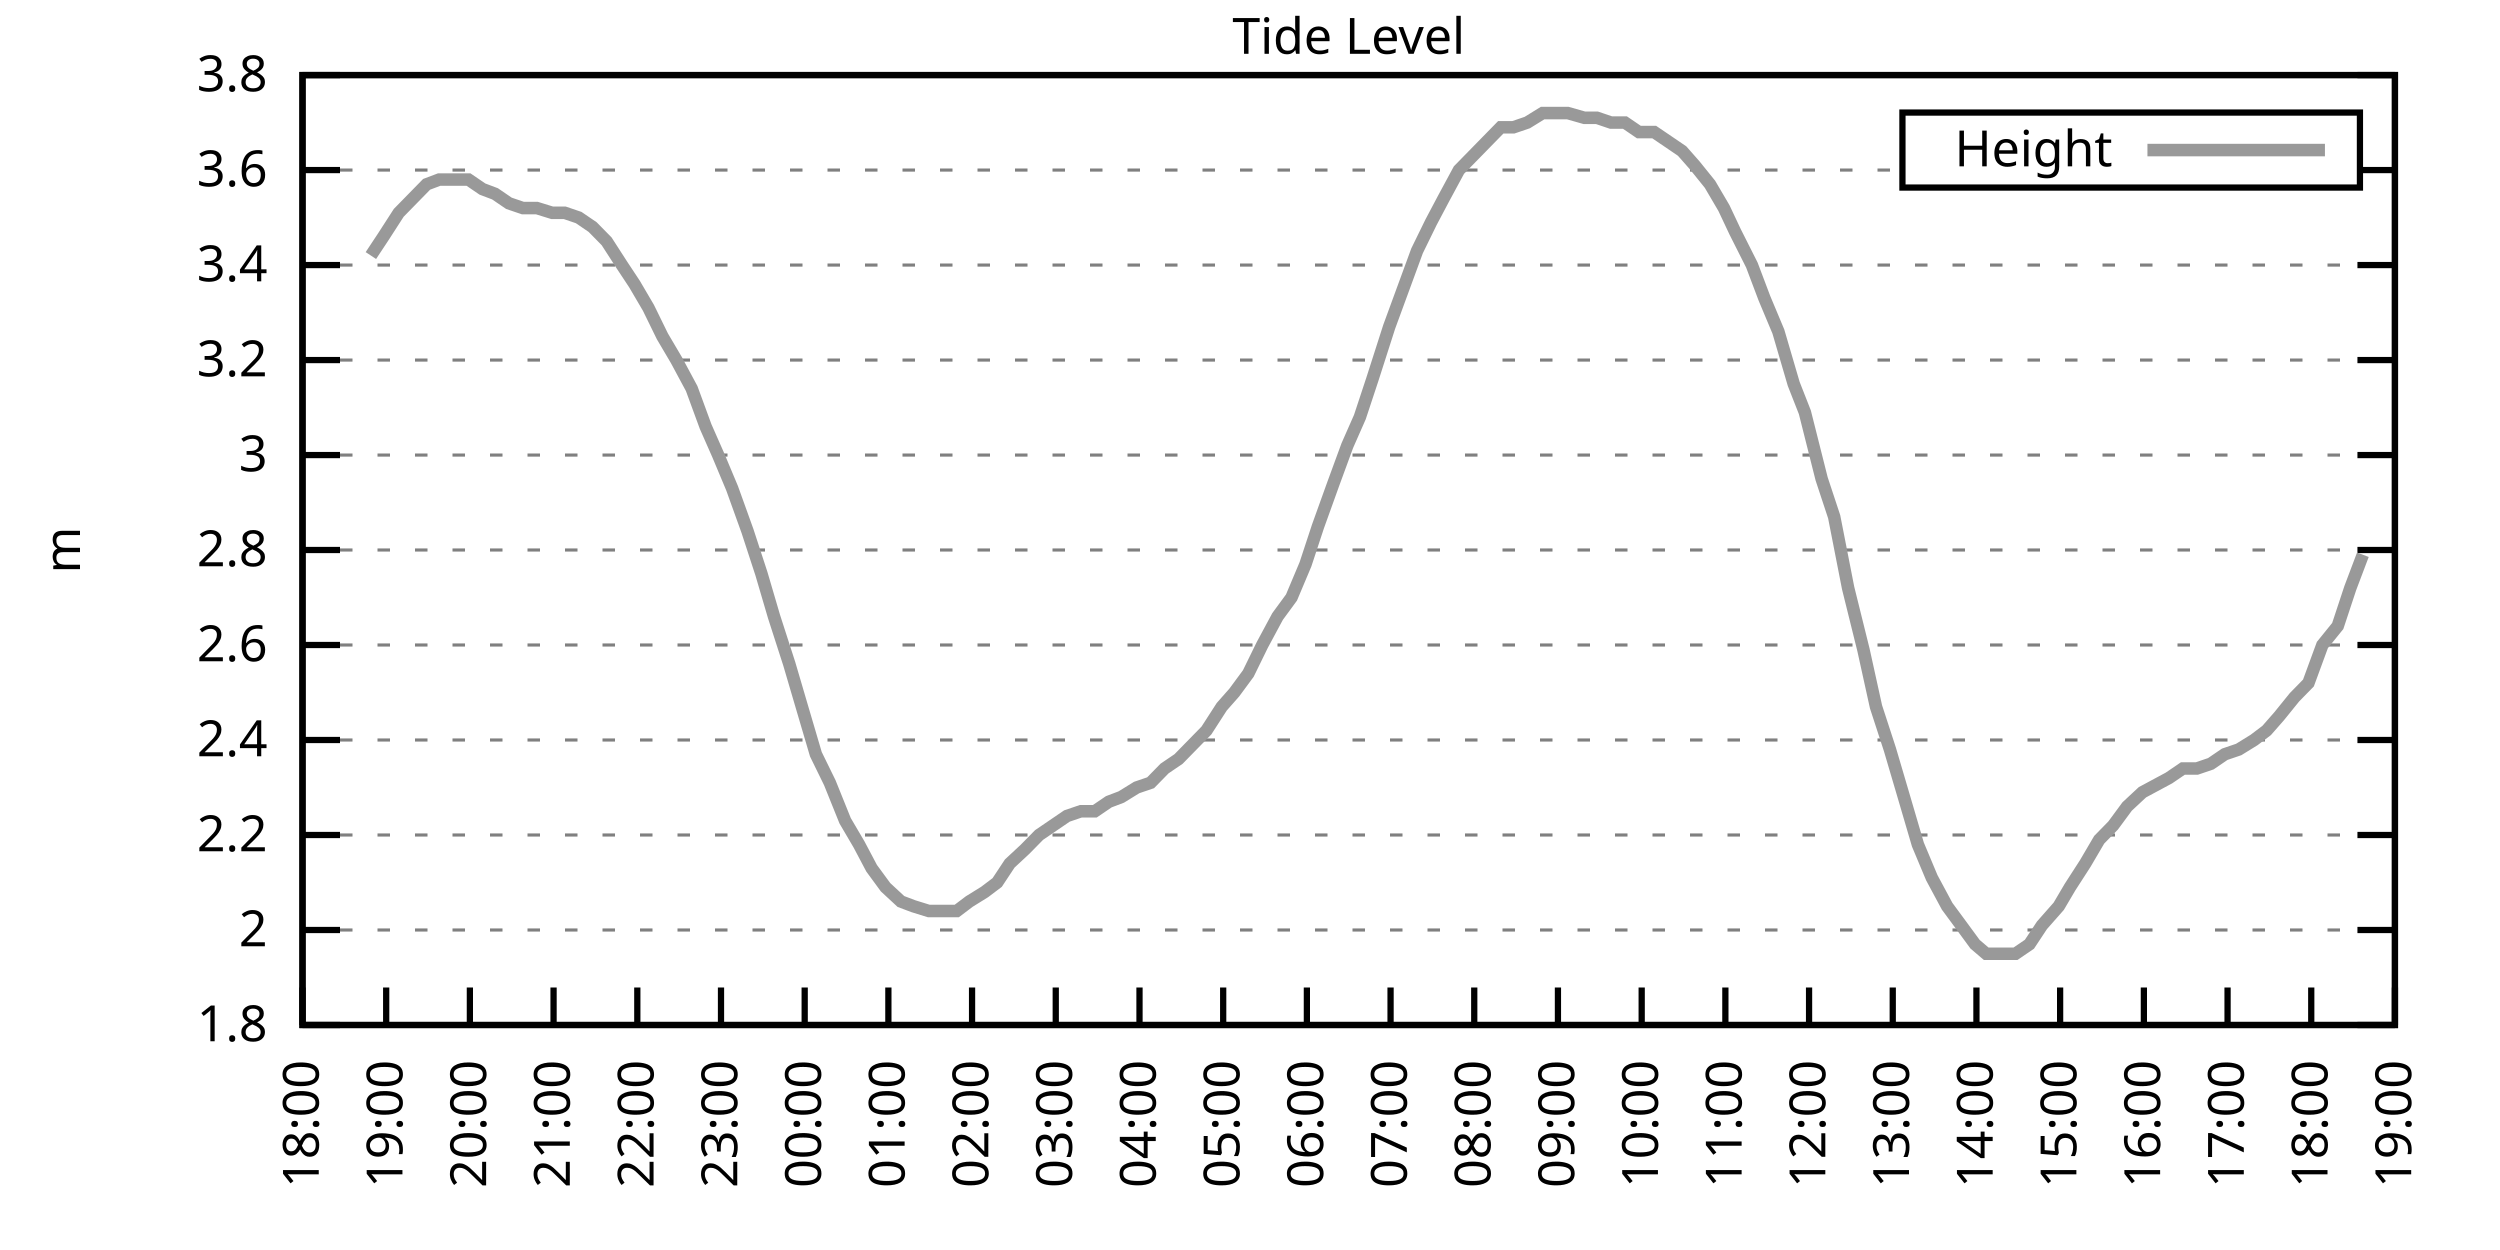
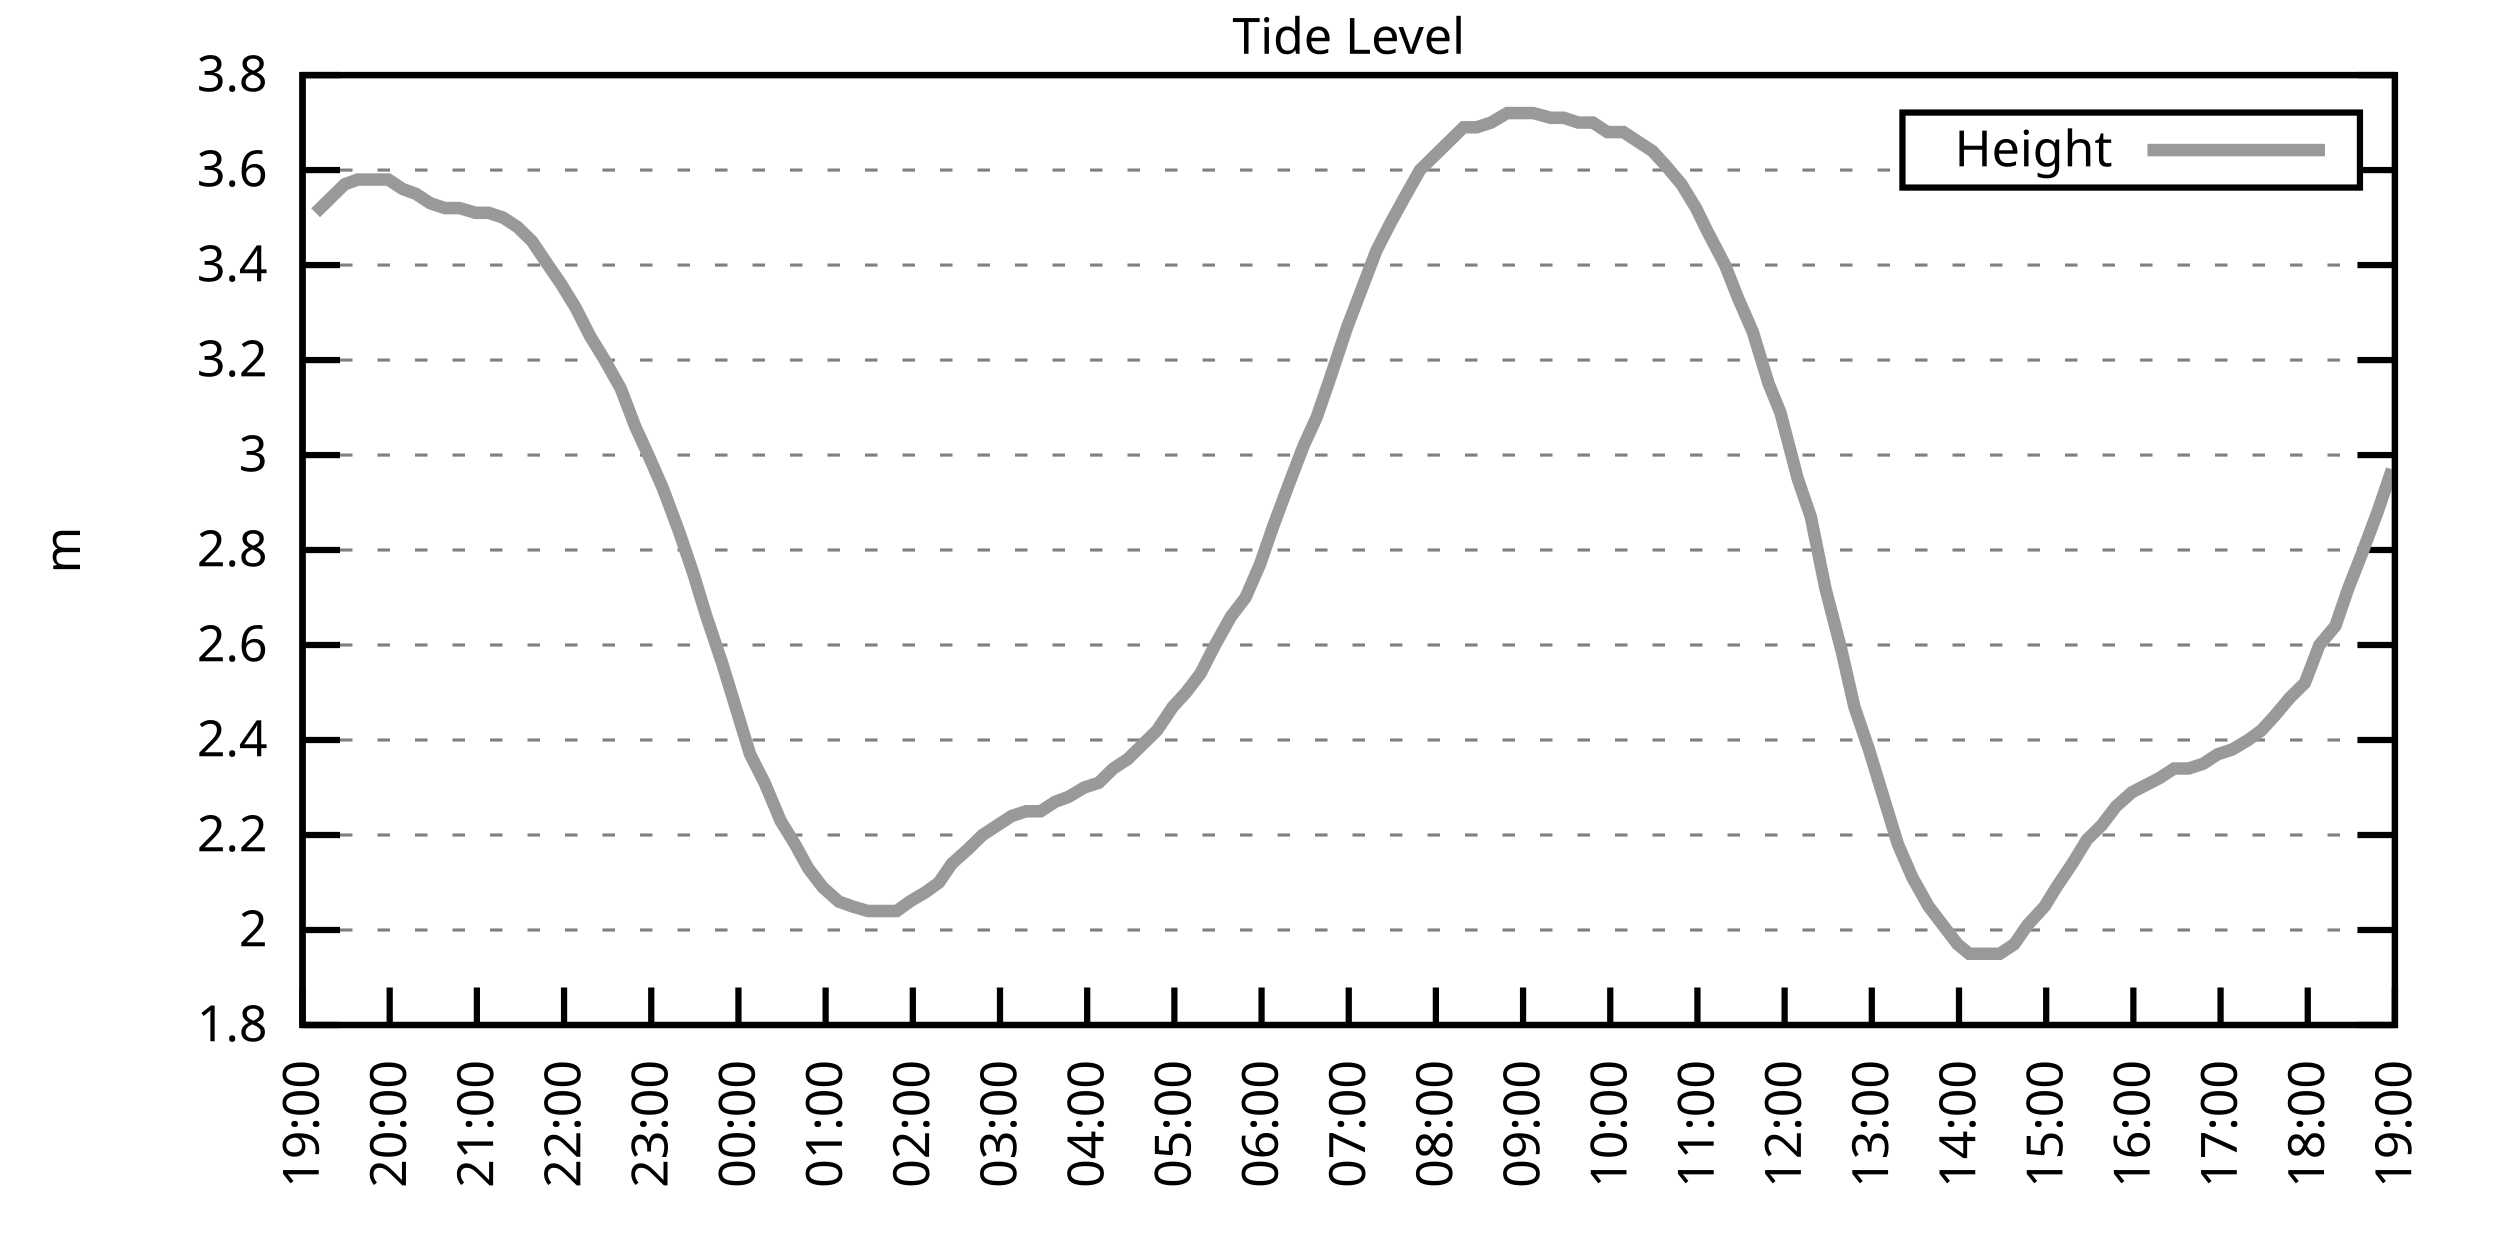
<svg xmlns="http://www.w3.org/2000/svg" xmlns:xlink="http://www.w3.org/1999/xlink" width="400" height="200" viewBox="0 0 400 200">
  <g id="gnuplot_canvas">
    <rect x="0" y="0" width="400" height="200" fill="none" />
    <defs>
      <circle id="gpDot" r="0.5" stroke-width="0.5" stroke="currentColor" />
      <path id="gpPt0" stroke-width="0.333" stroke="currentColor" d="M-1,0 h2 M0,-1 v2" />
      <path id="gpPt1" stroke-width="0.333" stroke="currentColor" d="M-1,-1 L1,1 M1,-1 L-1,1" />
      <path id="gpPt2" stroke-width="0.333" stroke="currentColor" d="M-1,0 L1,0 M0,-1 L0,1 M-1,-1 L1,1 M-1,1 L1,-1" />
      <rect id="gpPt3" stroke-width="0.333" stroke="currentColor" x="-1" y="-1" width="2" height="2" />
      <rect id="gpPt4" stroke-width="0.333" stroke="currentColor" fill="currentColor" x="-1" y="-1" width="2" height="2" />
      <circle id="gpPt5" stroke-width="0.333" stroke="currentColor" cx="0" cy="0" r="1" />
      <use xlink:href="#gpPt5" id="gpPt6" fill="currentColor" stroke="none" />
      <path id="gpPt7" stroke-width="0.333" stroke="currentColor" d="M0,-1.33 L-1.33,0.67 L1.33,0.67 z" />
      <use xlink:href="#gpPt7" id="gpPt8" fill="currentColor" stroke="none" />
      <use xlink:href="#gpPt7" id="gpPt9" stroke="currentColor" transform="rotate(180)" />
      <use xlink:href="#gpPt9" id="gpPt10" fill="currentColor" stroke="none" />
      <use xlink:href="#gpPt3" id="gpPt11" stroke="currentColor" transform="rotate(45)" />
      <use xlink:href="#gpPt11" id="gpPt12" fill="currentColor" stroke="none" />
      <path id="gpPt13" stroke-width="0.333" stroke="currentColor" d="M0,1.330 L1.265,0.411 L0.782,-1.067 L-0.782,-1.076 L-1.265,0.411 z" />
      <use xlink:href="#gpPt13" id="gpPt14" fill="currentColor" stroke="none" />
      <filter id="textbox" filterUnits="objectBoundingBox" x="0" y="0" height="1" width="1">
        <feFlood flood-color="white" flood-opacity="1" result="bgnd" />
        <feComposite in="SourceGraphic" in2="bgnd" operator="atop" />
      </filter>
      <filter id="greybox" filterUnits="objectBoundingBox" x="0" y="0" height="1" width="1">
        <feFlood flood-color="lightgrey" flood-opacity="1" result="grey" />
        <feComposite in="SourceGraphic" in2="grey" operator="atop" />
      </filter>
    </defs>
    <g fill="none" color="white" stroke="currentColor" stroke-width="1.00" stroke-linecap="butt" stroke-linejoin="miter">
</g>
    <g fill="none" color="black" stroke="currentColor" stroke-width="1.00" stroke-linecap="butt" stroke-linejoin="miter">
      <g stroke="none" shape-rendering="crispEdges">
        <polygon fill="rgb(255, 255, 255)" points="48.40,164.00 383.18,164.00 383.18,12.02 48.40,12.02 " />
      </g>
    </g>
    <g fill="none" color="black" stroke="currentColor" stroke-width="1.00" stroke-linecap="butt" stroke-linejoin="miter">
</g>
    <g fill="none" color="black" stroke="black" stroke-width="0.50" stroke-linecap="butt" stroke-linejoin="miter">
</g>
    <g fill="none" color="gray" stroke="currentColor" stroke-width="0.50" stroke-linecap="butt" stroke-linejoin="miter">
      <path stroke="gray" stroke-dasharray="2,4" class="gridline" d="M48.40,164.00 L383.19,164.00  " />
    </g>
    <g fill="none" color="gray" stroke="gray" stroke-width="1.00" stroke-linecap="butt" stroke-linejoin="miter">
</g>
    <g fill="none" color="black" stroke="currentColor" stroke-width="1.00" stroke-linecap="butt" stroke-linejoin="miter">
      <path stroke="black" d="M48.40,164.00 L54.40,164.00 M383.19,164.00 L377.19,164.00  " />
      <g transform="translate(42.80,166.60)" stroke="none" fill="black" font-family="Sans" font-size="8.00" text-anchor="end">
        <text>
          <tspan font-family="Sans"> 1.8</tspan>
        </text>
      </g>
    </g>
    <g fill="none" color="black" stroke="currentColor" stroke-width="1.00" stroke-linecap="butt" stroke-linejoin="miter">
</g>
    <g fill="none" color="black" stroke="black" stroke-width="0.50" stroke-linecap="butt" stroke-linejoin="miter">
</g>
    <g fill="none" color="gray" stroke="currentColor" stroke-width="0.50" stroke-linecap="butt" stroke-linejoin="miter">
      <path stroke="gray" stroke-dasharray="2,4" class="gridline" d="M48.40,148.80 L383.19,148.80  " />
    </g>
    <g fill="none" color="gray" stroke="gray" stroke-width="1.00" stroke-linecap="butt" stroke-linejoin="miter">
</g>
    <g fill="none" color="black" stroke="currentColor" stroke-width="1.00" stroke-linecap="butt" stroke-linejoin="miter">
      <path stroke="black" d="M48.40,148.80 L54.40,148.80 M383.19,148.80 L377.19,148.80  " />
      <g transform="translate(42.80,151.40)" stroke="none" fill="black" font-family="Sans" font-size="8.00" text-anchor="end">
        <text>
          <tspan font-family="Sans"> 2</tspan>
        </text>
      </g>
    </g>
    <g fill="none" color="black" stroke="currentColor" stroke-width="1.00" stroke-linecap="butt" stroke-linejoin="miter">
</g>
    <g fill="none" color="black" stroke="black" stroke-width="0.50" stroke-linecap="butt" stroke-linejoin="miter">
</g>
    <g fill="none" color="gray" stroke="currentColor" stroke-width="0.50" stroke-linecap="butt" stroke-linejoin="miter">
      <path stroke="gray" stroke-dasharray="2,4" class="gridline" d="M48.40,133.60 L383.19,133.60  " />
    </g>
    <g fill="none" color="gray" stroke="gray" stroke-width="1.00" stroke-linecap="butt" stroke-linejoin="miter">
</g>
    <g fill="none" color="black" stroke="currentColor" stroke-width="1.00" stroke-linecap="butt" stroke-linejoin="miter">
      <path stroke="black" d="M48.40,133.60 L54.40,133.60 M383.19,133.60 L377.19,133.60  " />
      <g transform="translate(42.80,136.20)" stroke="none" fill="black" font-family="Sans" font-size="8.00" text-anchor="end">
        <text>
          <tspan font-family="Sans"> 2.2</tspan>
        </text>
      </g>
    </g>
    <g fill="none" color="black" stroke="currentColor" stroke-width="1.00" stroke-linecap="butt" stroke-linejoin="miter">
</g>
    <g fill="none" color="black" stroke="black" stroke-width="0.50" stroke-linecap="butt" stroke-linejoin="miter">
</g>
    <g fill="none" color="gray" stroke="currentColor" stroke-width="0.50" stroke-linecap="butt" stroke-linejoin="miter">
      <path stroke="gray" stroke-dasharray="2,4" class="gridline" d="M48.40,118.40 L383.19,118.40  " />
    </g>
    <g fill="none" color="gray" stroke="gray" stroke-width="1.00" stroke-linecap="butt" stroke-linejoin="miter">
</g>
    <g fill="none" color="black" stroke="currentColor" stroke-width="1.00" stroke-linecap="butt" stroke-linejoin="miter">
      <path stroke="black" d="M48.40,118.40 L54.40,118.40 M383.19,118.40 L377.19,118.40  " />
      <g transform="translate(42.80,121.00)" stroke="none" fill="black" font-family="Sans" font-size="8.00" text-anchor="end">
        <text>
          <tspan font-family="Sans"> 2.4</tspan>
        </text>
      </g>
    </g>
    <g fill="none" color="black" stroke="currentColor" stroke-width="1.00" stroke-linecap="butt" stroke-linejoin="miter">
</g>
    <g fill="none" color="black" stroke="black" stroke-width="0.50" stroke-linecap="butt" stroke-linejoin="miter">
</g>
    <g fill="none" color="gray" stroke="currentColor" stroke-width="0.50" stroke-linecap="butt" stroke-linejoin="miter">
      <path stroke="gray" stroke-dasharray="2,4" class="gridline" d="M48.40,103.20 L383.19,103.20  " />
    </g>
    <g fill="none" color="gray" stroke="gray" stroke-width="1.00" stroke-linecap="butt" stroke-linejoin="miter">
</g>
    <g fill="none" color="black" stroke="currentColor" stroke-width="1.00" stroke-linecap="butt" stroke-linejoin="miter">
      <path stroke="black" d="M48.40,103.20 L54.40,103.20 M383.19,103.20 L377.19,103.20  " />
      <g transform="translate(42.80,105.80)" stroke="none" fill="black" font-family="Sans" font-size="8.00" text-anchor="end">
        <text>
          <tspan font-family="Sans"> 2.6</tspan>
        </text>
      </g>
    </g>
    <g fill="none" color="black" stroke="currentColor" stroke-width="1.00" stroke-linecap="butt" stroke-linejoin="miter">
</g>
    <g fill="none" color="black" stroke="black" stroke-width="0.50" stroke-linecap="butt" stroke-linejoin="miter">
</g>
    <g fill="none" color="gray" stroke="currentColor" stroke-width="0.50" stroke-linecap="butt" stroke-linejoin="miter">
      <path stroke="gray" stroke-dasharray="2,4" class="gridline" d="M48.40,88.00 L383.19,88.00  " />
    </g>
    <g fill="none" color="gray" stroke="gray" stroke-width="1.00" stroke-linecap="butt" stroke-linejoin="miter">
</g>
    <g fill="none" color="black" stroke="currentColor" stroke-width="1.00" stroke-linecap="butt" stroke-linejoin="miter">
      <path stroke="black" d="M48.40,88.00 L54.40,88.00 M383.19,88.00 L377.19,88.00  " />
      <g transform="translate(42.80,90.60)" stroke="none" fill="black" font-family="Sans" font-size="8.00" text-anchor="end">
        <text>
          <tspan font-family="Sans"> 2.8</tspan>
        </text>
      </g>
    </g>
    <g fill="none" color="black" stroke="currentColor" stroke-width="1.00" stroke-linecap="butt" stroke-linejoin="miter">
</g>
    <g fill="none" color="black" stroke="black" stroke-width="0.50" stroke-linecap="butt" stroke-linejoin="miter">
</g>
    <g fill="none" color="gray" stroke="currentColor" stroke-width="0.50" stroke-linecap="butt" stroke-linejoin="miter">
      <path stroke="gray" stroke-dasharray="2,4" class="gridline" d="M48.40,72.81 L383.19,72.81  " />
    </g>
    <g fill="none" color="gray" stroke="gray" stroke-width="1.00" stroke-linecap="butt" stroke-linejoin="miter">
</g>
    <g fill="none" color="black" stroke="currentColor" stroke-width="1.00" stroke-linecap="butt" stroke-linejoin="miter">
      <path stroke="black" d="M48.40,72.81 L54.40,72.81 M383.19,72.81 L377.19,72.81  " />
      <g transform="translate(42.80,75.41)" stroke="none" fill="black" font-family="Sans" font-size="8.00" text-anchor="end">
        <text>
          <tspan font-family="Sans"> 3</tspan>
        </text>
      </g>
    </g>
    <g fill="none" color="black" stroke="currentColor" stroke-width="1.00" stroke-linecap="butt" stroke-linejoin="miter">
</g>
    <g fill="none" color="black" stroke="black" stroke-width="0.50" stroke-linecap="butt" stroke-linejoin="miter">
</g>
    <g fill="none" color="gray" stroke="currentColor" stroke-width="0.50" stroke-linecap="butt" stroke-linejoin="miter">
      <path stroke="gray" stroke-dasharray="2,4" class="gridline" d="M48.40,57.61 L383.19,57.61  " />
    </g>
    <g fill="none" color="gray" stroke="gray" stroke-width="1.00" stroke-linecap="butt" stroke-linejoin="miter">
</g>
    <g fill="none" color="black" stroke="currentColor" stroke-width="1.00" stroke-linecap="butt" stroke-linejoin="miter">
      <path stroke="black" d="M48.40,57.61 L54.40,57.61 M383.19,57.61 L377.19,57.61  " />
      <g transform="translate(42.80,60.21)" stroke="none" fill="black" font-family="Sans" font-size="8.00" text-anchor="end">
        <text>
          <tspan font-family="Sans"> 3.2</tspan>
        </text>
      </g>
    </g>
    <g fill="none" color="black" stroke="currentColor" stroke-width="1.00" stroke-linecap="butt" stroke-linejoin="miter">
</g>
    <g fill="none" color="black" stroke="black" stroke-width="0.50" stroke-linecap="butt" stroke-linejoin="miter">
</g>
    <g fill="none" color="gray" stroke="currentColor" stroke-width="0.50" stroke-linecap="butt" stroke-linejoin="miter">
      <path stroke="gray" stroke-dasharray="2,4" class="gridline" d="M48.40,42.41 L383.19,42.41  " />
    </g>
    <g fill="none" color="gray" stroke="gray" stroke-width="1.00" stroke-linecap="butt" stroke-linejoin="miter">
</g>
    <g fill="none" color="black" stroke="currentColor" stroke-width="1.00" stroke-linecap="butt" stroke-linejoin="miter">
      <path stroke="black" d="M48.40,42.41 L54.40,42.41 M383.19,42.41 L377.19,42.41  " />
      <g transform="translate(42.80,45.01)" stroke="none" fill="black" font-family="Sans" font-size="8.00" text-anchor="end">
        <text>
          <tspan font-family="Sans"> 3.4</tspan>
        </text>
      </g>
    </g>
    <g fill="none" color="black" stroke="currentColor" stroke-width="1.00" stroke-linecap="butt" stroke-linejoin="miter">
</g>
    <g fill="none" color="black" stroke="black" stroke-width="0.50" stroke-linecap="butt" stroke-linejoin="miter">
</g>
    <g fill="none" color="gray" stroke="currentColor" stroke-width="0.50" stroke-linecap="butt" stroke-linejoin="miter">
      <path stroke="gray" stroke-dasharray="2,4" class="gridline" d="M48.40,27.21 L304.39,27.21 M377.59,27.21 L383.19,27.21  " />
    </g>
    <g fill="none" color="gray" stroke="gray" stroke-width="1.00" stroke-linecap="butt" stroke-linejoin="miter">
</g>
    <g fill="none" color="black" stroke="currentColor" stroke-width="1.00" stroke-linecap="butt" stroke-linejoin="miter">
      <path stroke="black" d="M48.40,27.21 L54.40,27.21 M383.19,27.21 L377.19,27.21  " />
      <g transform="translate(42.80,29.81)" stroke="none" fill="black" font-family="Sans" font-size="8.00" text-anchor="end">
        <text>
          <tspan font-family="Sans"> 3.6</tspan>
        </text>
      </g>
    </g>
    <g fill="none" color="black" stroke="currentColor" stroke-width="1.00" stroke-linecap="butt" stroke-linejoin="miter">
</g>
    <g fill="none" color="black" stroke="black" stroke-width="0.50" stroke-linecap="butt" stroke-linejoin="miter">
</g>
    <g fill="none" color="gray" stroke="currentColor" stroke-width="0.50" stroke-linecap="butt" stroke-linejoin="miter">
      <path stroke="gray" stroke-dasharray="2,4" class="gridline" d="M48.40,12.01 L383.19,12.01  " />
    </g>
    <g fill="none" color="gray" stroke="gray" stroke-width="1.00" stroke-linecap="butt" stroke-linejoin="miter">
</g>
    <g fill="none" color="black" stroke="currentColor" stroke-width="1.00" stroke-linecap="butt" stroke-linejoin="miter">
      <path stroke="black" d="M48.40,12.01 L54.40,12.01 M383.19,12.01 L377.19,12.01  " />
      <g transform="translate(42.80,14.61)" stroke="none" fill="black" font-family="Sans" font-size="8.00" text-anchor="end">
        <text>
          <tspan font-family="Sans"> 3.8</tspan>
        </text>
      </g>
    </g>
    <g fill="none" color="black" stroke="currentColor" stroke-width="1.00" stroke-linecap="butt" stroke-linejoin="miter">
      <path stroke="black" d="M48.40,164.00 L48.40,158.00  " />
      <g transform="translate(51.00,169.60) rotate(270.00)" stroke="none" fill="black" font-family="Sans" font-size="8.00" text-anchor="end">
        <text>
-           <tspan font-family="Sans">18:00</tspan>
-         </text>
-       </g>
-     </g>
-     <g fill="none" color="black" stroke="currentColor" stroke-width="1.00" stroke-linecap="butt" stroke-linejoin="miter">
-       <path stroke="black" d="M61.79,164.00 L61.79,158.00  " />
-       <g transform="translate(64.39,169.60) rotate(270.00)" stroke="none" fill="black" font-family="Sans" font-size="8.00" text-anchor="end">
-         <text>
          <tspan font-family="Sans">19:00</tspan>
        </text>
      </g>
    </g>
    <g fill="none" color="black" stroke="currentColor" stroke-width="1.00" stroke-linecap="butt" stroke-linejoin="miter">
-       <path stroke="black" d="M75.18,164.00 L75.18,158.00  " />
-       <g transform="translate(77.78,169.60) rotate(270.00)" stroke="none" fill="black" font-family="Sans" font-size="8.00" text-anchor="end">
+       <path stroke="black" d="M62.35,164.00 L62.35,158.00  " />
+       <g transform="translate(64.95,169.60) rotate(270.00)" stroke="none" fill="black" font-family="Sans" font-size="8.00" text-anchor="end">
        <text>
          <tspan font-family="Sans">20:00</tspan>
        </text>
      </g>
    </g>
    <g fill="none" color="black" stroke="currentColor" stroke-width="1.00" stroke-linecap="butt" stroke-linejoin="miter">
-       <path stroke="black" d="M88.57,164.00 L88.57,158.00  " />
-       <g transform="translate(91.17,169.60) rotate(270.00)" stroke="none" fill="black" font-family="Sans" font-size="8.00" text-anchor="end">
+       <path stroke="black" d="M76.30,164.00 L76.30,158.00  " />
+       <g transform="translate(78.90,169.60) rotate(270.00)" stroke="none" fill="black" font-family="Sans" font-size="8.00" text-anchor="end">
        <text>
          <tspan font-family="Sans">21:00</tspan>
        </text>
      </g>
    </g>
    <g fill="none" color="black" stroke="currentColor" stroke-width="1.00" stroke-linecap="butt" stroke-linejoin="miter">
-       <path stroke="black" d="M101.97,164.00 L101.97,158.00  " />
-       <g transform="translate(104.57,169.60) rotate(270.00)" stroke="none" fill="black" font-family="Sans" font-size="8.00" text-anchor="end">
+       <path stroke="black" d="M90.25,164.00 L90.25,158.00  " />
+       <g transform="translate(92.85,169.60) rotate(270.00)" stroke="none" fill="black" font-family="Sans" font-size="8.00" text-anchor="end">
        <text>
          <tspan font-family="Sans">22:00</tspan>
        </text>
      </g>
    </g>
    <g fill="none" color="black" stroke="currentColor" stroke-width="1.00" stroke-linecap="butt" stroke-linejoin="miter">
-       <path stroke="black" d="M115.36,164.00 L115.36,158.00  " />
-       <g transform="translate(117.96,169.60) rotate(270.00)" stroke="none" fill="black" font-family="Sans" font-size="8.00" text-anchor="end">
+       <path stroke="black" d="M104.20,164.00 L104.20,158.00  " />
+       <g transform="translate(106.80,169.60) rotate(270.00)" stroke="none" fill="black" font-family="Sans" font-size="8.00" text-anchor="end">
        <text>
          <tspan font-family="Sans">23:00</tspan>
        </text>
      </g>
    </g>
    <g fill="none" color="black" stroke="currentColor" stroke-width="1.00" stroke-linecap="butt" stroke-linejoin="miter">
-       <path stroke="black" d="M128.75,164.00 L128.75,158.00  " />
-       <g transform="translate(131.35,169.60) rotate(270.00)" stroke="none" fill="black" font-family="Sans" font-size="8.00" text-anchor="end">
+       <path stroke="black" d="M118.15,164.00 L118.15,158.00  " />
+       <g transform="translate(120.75,169.60) rotate(270.00)" stroke="none" fill="black" font-family="Sans" font-size="8.00" text-anchor="end">
        <text>
          <tspan font-family="Sans">00:00</tspan>
        </text>
      </g>
    </g>
    <g fill="none" color="black" stroke="currentColor" stroke-width="1.00" stroke-linecap="butt" stroke-linejoin="miter">
-       <path stroke="black" d="M142.14,164.00 L142.14,158.00  " />
-       <g transform="translate(144.74,169.60) rotate(270.00)" stroke="none" fill="black" font-family="Sans" font-size="8.00" text-anchor="end">
+       <path stroke="black" d="M132.10,164.00 L132.10,158.00  " />
+       <g transform="translate(134.70,169.60) rotate(270.00)" stroke="none" fill="black" font-family="Sans" font-size="8.00" text-anchor="end">
        <text>
          <tspan font-family="Sans">01:00</tspan>
        </text>
      </g>
    </g>
    <g fill="none" color="black" stroke="currentColor" stroke-width="1.00" stroke-linecap="butt" stroke-linejoin="miter">
-       <path stroke="black" d="M155.53,164.00 L155.53,158.00  " />
-       <g transform="translate(158.13,169.60) rotate(270.00)" stroke="none" fill="black" font-family="Sans" font-size="8.00" text-anchor="end">
+       <path stroke="black" d="M146.05,164.00 L146.05,158.00  " />
+       <g transform="translate(148.65,169.60) rotate(270.00)" stroke="none" fill="black" font-family="Sans" font-size="8.00" text-anchor="end">
        <text>
          <tspan font-family="Sans">02:00</tspan>
        </text>
      </g>
    </g>
    <g fill="none" color="black" stroke="currentColor" stroke-width="1.00" stroke-linecap="butt" stroke-linejoin="miter">
-       <path stroke="black" d="M168.92,164.00 L168.92,158.00  " />
-       <g transform="translate(171.52,169.60) rotate(270.00)" stroke="none" fill="black" font-family="Sans" font-size="8.00" text-anchor="end">
+       <path stroke="black" d="M160.00,164.00 L160.00,158.00  " />
+       <g transform="translate(162.60,169.60) rotate(270.00)" stroke="none" fill="black" font-family="Sans" font-size="8.00" text-anchor="end">
        <text>
          <tspan font-family="Sans">03:00</tspan>
        </text>
      </g>
    </g>
    <g fill="none" color="black" stroke="currentColor" stroke-width="1.00" stroke-linecap="butt" stroke-linejoin="miter">
-       <path stroke="black" d="M182.32,164.00 L182.32,158.00  " />
-       <g transform="translate(184.92,169.60) rotate(270.00)" stroke="none" fill="black" font-family="Sans" font-size="8.00" text-anchor="end">
+       <path stroke="black" d="M173.95,164.00 L173.95,158.00  " />
+       <g transform="translate(176.55,169.60) rotate(270.00)" stroke="none" fill="black" font-family="Sans" font-size="8.00" text-anchor="end">
        <text>
          <tspan font-family="Sans">04:00</tspan>
        </text>
      </g>
    </g>
    <g fill="none" color="black" stroke="currentColor" stroke-width="1.00" stroke-linecap="butt" stroke-linejoin="miter">
-       <path stroke="black" d="M195.71,164.00 L195.71,158.00  " />
-       <g transform="translate(198.31,169.60) rotate(270.00)" stroke="none" fill="black" font-family="Sans" font-size="8.00" text-anchor="end">
+       <path stroke="black" d="M187.90,164.00 L187.90,158.00  " />
+       <g transform="translate(190.50,169.60) rotate(270.00)" stroke="none" fill="black" font-family="Sans" font-size="8.00" text-anchor="end">
        <text>
          <tspan font-family="Sans">05:00</tspan>
        </text>
      </g>
    </g>
    <g fill="none" color="black" stroke="currentColor" stroke-width="1.00" stroke-linecap="butt" stroke-linejoin="miter">
-       <path stroke="black" d="M209.10,164.00 L209.10,158.00  " />
-       <g transform="translate(211.70,169.60) rotate(270.00)" stroke="none" fill="black" font-family="Sans" font-size="8.00" text-anchor="end">
+       <path stroke="black" d="M201.85,164.00 L201.85,158.00  " />
+       <g transform="translate(204.45,169.60) rotate(270.00)" stroke="none" fill="black" font-family="Sans" font-size="8.00" text-anchor="end">
        <text>
          <tspan font-family="Sans">06:00</tspan>
        </text>
      </g>
    </g>
    <g fill="none" color="black" stroke="currentColor" stroke-width="1.00" stroke-linecap="butt" stroke-linejoin="miter">
-       <path stroke="black" d="M222.49,164.00 L222.49,158.00  " />
-       <g transform="translate(225.09,169.60) rotate(270.00)" stroke="none" fill="black" font-family="Sans" font-size="8.00" text-anchor="end">
+       <path stroke="black" d="M215.80,164.00 L215.80,158.00  " />
+       <g transform="translate(218.40,169.60) rotate(270.00)" stroke="none" fill="black" font-family="Sans" font-size="8.00" text-anchor="end">
        <text>
          <tspan font-family="Sans">07:00</tspan>
        </text>
      </g>
    </g>
    <g fill="none" color="black" stroke="currentColor" stroke-width="1.00" stroke-linecap="butt" stroke-linejoin="miter">
-       <path stroke="black" d="M235.88,164.00 L235.88,158.00  " />
-       <g transform="translate(238.48,169.60) rotate(270.00)" stroke="none" fill="black" font-family="Sans" font-size="8.00" text-anchor="end">
+       <path stroke="black" d="M229.74,164.00 L229.74,158.00  " />
+       <g transform="translate(232.34,169.60) rotate(270.00)" stroke="none" fill="black" font-family="Sans" font-size="8.00" text-anchor="end">
        <text>
          <tspan font-family="Sans">08:00</tspan>
        </text>
      </g>
    </g>
    <g fill="none" color="black" stroke="currentColor" stroke-width="1.00" stroke-linecap="butt" stroke-linejoin="miter">
-       <path stroke="black" d="M249.27,164.00 L249.27,158.00  " />
-       <g transform="translate(251.87,169.60) rotate(270.00)" stroke="none" fill="black" font-family="Sans" font-size="8.00" text-anchor="end">
+       <path stroke="black" d="M243.69,164.00 L243.69,158.00  " />
+       <g transform="translate(246.29,169.60) rotate(270.00)" stroke="none" fill="black" font-family="Sans" font-size="8.00" text-anchor="end">
        <text>
          <tspan font-family="Sans">09:00</tspan>
        </text>
      </g>
    </g>
    <g fill="none" color="black" stroke="currentColor" stroke-width="1.00" stroke-linecap="butt" stroke-linejoin="miter">
-       <path stroke="black" d="M262.67,164.00 L262.67,158.00  " />
-       <g transform="translate(265.27,169.60) rotate(270.00)" stroke="none" fill="black" font-family="Sans" font-size="8.00" text-anchor="end">
+       <path stroke="black" d="M257.64,164.00 L257.64,158.00  " />
+       <g transform="translate(260.24,169.60) rotate(270.00)" stroke="none" fill="black" font-family="Sans" font-size="8.00" text-anchor="end">
        <text>
          <tspan font-family="Sans">10:00</tspan>
        </text>
      </g>
    </g>
    <g fill="none" color="black" stroke="currentColor" stroke-width="1.00" stroke-linecap="butt" stroke-linejoin="miter">
-       <path stroke="black" d="M276.06,164.00 L276.06,158.00  " />
-       <g transform="translate(278.66,169.60) rotate(270.00)" stroke="none" fill="black" font-family="Sans" font-size="8.00" text-anchor="end">
+       <path stroke="black" d="M271.59,164.00 L271.59,158.00  " />
+       <g transform="translate(274.19,169.60) rotate(270.00)" stroke="none" fill="black" font-family="Sans" font-size="8.00" text-anchor="end">
        <text>
          <tspan font-family="Sans">11:00</tspan>
        </text>
      </g>
    </g>
    <g fill="none" color="black" stroke="currentColor" stroke-width="1.00" stroke-linecap="butt" stroke-linejoin="miter">
-       <path stroke="black" d="M289.45,164.00 L289.45,158.00  " />
-       <g transform="translate(292.05,169.60) rotate(270.00)" stroke="none" fill="black" font-family="Sans" font-size="8.00" text-anchor="end">
+       <path stroke="black" d="M285.54,164.00 L285.54,158.00  " />
+       <g transform="translate(288.14,169.60) rotate(270.00)" stroke="none" fill="black" font-family="Sans" font-size="8.00" text-anchor="end">
        <text>
          <tspan font-family="Sans">12:00</tspan>
        </text>
      </g>
    </g>
    <g fill="none" color="black" stroke="currentColor" stroke-width="1.00" stroke-linecap="butt" stroke-linejoin="miter">
-       <path stroke="black" d="M302.84,164.00 L302.84,158.00  " />
-       <g transform="translate(305.44,169.60) rotate(270.00)" stroke="none" fill="black" font-family="Sans" font-size="8.00" text-anchor="end">
+       <path stroke="black" d="M299.49,164.00 L299.49,158.00  " />
+       <g transform="translate(302.09,169.60) rotate(270.00)" stroke="none" fill="black" font-family="Sans" font-size="8.00" text-anchor="end">
        <text>
          <tspan font-family="Sans">13:00</tspan>
        </text>
      </g>
    </g>
    <g fill="none" color="black" stroke="currentColor" stroke-width="1.00" stroke-linecap="butt" stroke-linejoin="miter">
-       <path stroke="black" d="M316.23,164.00 L316.23,158.00  " />
-       <g transform="translate(318.83,169.60) rotate(270.00)" stroke="none" fill="black" font-family="Sans" font-size="8.00" text-anchor="end">
+       <path stroke="black" d="M313.44,164.00 L313.44,158.00  " />
+       <g transform="translate(316.04,169.60) rotate(270.00)" stroke="none" fill="black" font-family="Sans" font-size="8.00" text-anchor="end">
        <text>
          <tspan font-family="Sans">14:00</tspan>
        </text>
      </g>
    </g>
    <g fill="none" color="black" stroke="currentColor" stroke-width="1.00" stroke-linecap="butt" stroke-linejoin="miter">
-       <path stroke="black" d="M329.62,164.00 L329.62,158.00  " />
-       <g transform="translate(332.22,169.60) rotate(270.00)" stroke="none" fill="black" font-family="Sans" font-size="8.00" text-anchor="end">
+       <path stroke="black" d="M327.39,164.00 L327.39,158.00  " />
+       <g transform="translate(329.99,169.60) rotate(270.00)" stroke="none" fill="black" font-family="Sans" font-size="8.00" text-anchor="end">
        <text>
          <tspan font-family="Sans">15:00</tspan>
        </text>
      </g>
    </g>
    <g fill="none" color="black" stroke="currentColor" stroke-width="1.00" stroke-linecap="butt" stroke-linejoin="miter">
-       <path stroke="black" d="M343.02,164.00 L343.02,158.00  " />
-       <g transform="translate(345.62,169.60) rotate(270.00)" stroke="none" fill="black" font-family="Sans" font-size="8.00" text-anchor="end">
+       <path stroke="black" d="M341.34,164.00 L341.34,158.00  " />
+       <g transform="translate(343.94,169.60) rotate(270.00)" stroke="none" fill="black" font-family="Sans" font-size="8.00" text-anchor="end">
        <text>
          <tspan font-family="Sans">16:00</tspan>
        </text>
      </g>
    </g>
    <g fill="none" color="black" stroke="currentColor" stroke-width="1.00" stroke-linecap="butt" stroke-linejoin="miter">
-       <path stroke="black" d="M356.41,164.00 L356.41,158.00  " />
-       <g transform="translate(359.01,169.60) rotate(270.00)" stroke="none" fill="black" font-family="Sans" font-size="8.00" text-anchor="end">
+       <path stroke="black" d="M355.29,164.00 L355.29,158.00  " />
+       <g transform="translate(357.89,169.60) rotate(270.00)" stroke="none" fill="black" font-family="Sans" font-size="8.00" text-anchor="end">
        <text>
          <tspan font-family="Sans">17:00</tspan>
        </text>
      </g>
    </g>
    <g fill="none" color="black" stroke="currentColor" stroke-width="1.00" stroke-linecap="butt" stroke-linejoin="miter">
-       <path stroke="black" d="M369.80,164.00 L369.80,158.00  " />
-       <g transform="translate(372.40,169.60) rotate(270.00)" stroke="none" fill="black" font-family="Sans" font-size="8.00" text-anchor="end">
+       <path stroke="black" d="M369.24,164.00 L369.24,158.00  " />
+       <g transform="translate(371.84,169.60) rotate(270.00)" stroke="none" fill="black" font-family="Sans" font-size="8.00" text-anchor="end">
        <text>
          <tspan font-family="Sans">18:00</tspan>
        </text>
      </g>
    </g>
    <g fill="none" color="black" stroke="currentColor" stroke-width="1.00" stroke-linecap="butt" stroke-linejoin="miter">
      <path stroke="black" d="M383.19,164.00 L383.19,158.00  " />
      <g transform="translate(385.79,169.60) rotate(270.00)" stroke="none" fill="black" font-family="Sans" font-size="8.00" text-anchor="end">
        <text>
          <tspan font-family="Sans">19:00</tspan>
        </text>
      </g>
    </g>
    <g fill="none" color="black" stroke="currentColor" stroke-width="1.00" stroke-linecap="butt" stroke-linejoin="miter">
</g>
    <g fill="none" color="black" stroke="currentColor" stroke-width="1.00" stroke-linecap="butt" stroke-linejoin="miter">
      <path stroke="black" d="M48.40,12.01 L48.40,164.00 L383.19,164.00 L383.19,12.01 L48.40,12.01 Z  " />
    </g>
    <g fill="none" color="black" stroke="currentColor" stroke-width="1.00" stroke-linecap="butt" stroke-linejoin="miter">
</g>
    <g fill="none" color="black" stroke="currentColor" stroke-width="1.00" stroke-linecap="butt" stroke-linejoin="miter">
      <path stroke="black" d="M304.39,30.01 L304.39,18.01 L377.59,18.01 L377.59,30.01 L304.39,30.01 Z  " />
    </g>
    <g id="Tide_level_plot_1">
      <g fill="none" color="white" stroke="black" stroke-width="2.00" stroke-linecap="butt" stroke-linejoin="miter">
</g>
      <g fill="none" color="black" stroke="currentColor" stroke-width="2.00" stroke-linecap="butt" stroke-linejoin="miter">
        <g transform="translate(337.99,26.61)" stroke="none" fill="black" font-family="Sans" font-size="8.00" text-anchor="end">
          <text>
            <tspan font-family="Sans">Height</tspan>
          </text>
        </g>
      </g>
      <g fill="none" color="black" stroke="currentColor" stroke-width="2.00" stroke-linecap="butt" stroke-linejoin="miter">
-         <path stroke="rgb(153, 153, 153)" d="M343.59,24.01 L371.99,24.01 M59.34,40.89 L61.35,37.85 L63.80,34.05 L66.03,31.77 L68.26,29.49 L70.27,28.73   L72.50,28.73 L74.96,28.73 L77.19,30.25 L79.20,31.01 L81.43,32.53 L83.66,33.29 L85.90,33.29 L88.35,34.05   L90.36,34.05 L92.59,34.81 L94.82,36.33 L97.06,38.61 L99.51,42.41 L101.52,45.45 L103.75,49.25 L105.98,53.81   L108.22,57.61 L110.67,62.17 L112.90,68.25 L114.91,72.81 L117.14,78.13 L119.60,84.97 L121.83,91.80 L123.84,98.64   L126.29,106.24 L128.30,113.08 L130.54,120.68 L132.77,125.24 L135.22,131.32 L137.45,135.12 L139.46,138.92 L141.69,141.96   L144.15,144.24 L146.16,145.00 L148.61,145.76 L150.85,145.76 L153.08,145.76 L155.09,144.24 L157.54,142.72 L159.55,141.20   L161.56,138.16 L164.01,135.88 L166.25,133.60 L168.48,132.08 L170.71,130.56 L172.94,129.80 L175.17,129.80 L177.41,128.28   L179.41,127.52 L181.87,126.00 L184.10,125.24 L186.33,122.96 L188.57,121.44 L190.80,119.16 L193.03,116.88 L195.48,113.08   L197.49,110.80 L199.73,107.76 L201.96,103.20 L204.41,98.64 L206.64,95.60 L208.88,90.28 L210.88,84.21 L213.34,77.37   L215.57,71.29 L217.58,66.73 L219.59,60.65 L222.27,52.29 L224.50,46.21 L226.73,40.13 L228.96,35.57 L230.97,31.77   L233.43,27.21 L235.66,24.93 L237.89,22.65 L240.12,20.37 L242.13,20.37 L244.36,19.61 L246.82,18.09 L248.83,18.09   L250.84,18.09 L253.51,18.85 L255.52,18.85 L257.76,19.61 L259.99,19.61 L262.22,21.13 L264.67,21.13 L266.91,22.65   L269.14,24.17 L271.15,26.45 L273.60,29.49 L275.83,33.29 L277.62,37.09 L280.30,42.41 L282.31,47.73 L284.54,53.05   L286.99,61.41 L288.78,65.97 L291.46,76.61 L293.47,82.69 L295.70,94.08 L298.15,103.96 L300.16,113.08 L302.39,119.92   L304.63,127.52 L306.86,135.12 L309.09,140.44 L311.54,145.00 L313.78,148.04 L316.01,151.08 L317.79,152.60 L320.25,152.60   L322.48,152.60 L324.71,151.08 L326.72,148.04 L329.40,145.00 L331.19,141.96 L333.64,138.16 L335.87,134.36 L338.10,132.08   L340.34,129.04 L342.79,126.76 L347.03,124.48 L349.26,122.96 L351.50,122.96 L353.73,122.20 L355.96,120.68 L358.19,119.92   L360.65,118.40 L362.66,116.88 L364.66,114.60 L367.12,111.56 L369.35,109.28 L371.58,103.20 L374.04,100.16 L376.05,94.08   L378.06,88.76  " />
+         <path stroke="rgb(153, 153, 153)" d="M343.59,24.01 L371.99,24.01 M50.49,34.05 L52.82,31.77 L55.14,29.49 L57.23,28.73 L59.56,28.73 L62.12,28.73   L64.44,30.25 L66.53,31.01 L68.86,32.53 L71.18,33.29 L73.51,33.29 L76.07,34.05 L78.16,34.05 L80.48,34.81   L82.81,36.33 L85.13,38.61 L87.69,42.41 L89.78,45.45 L92.11,49.25 L94.43,53.81 L96.76,57.61 L99.32,62.17   L101.64,68.25 L103.73,72.81 L106.06,78.13 L108.62,84.97 L110.94,91.80 L113.03,98.64 L115.59,106.24 L117.68,113.08   L120.01,120.68 L122.33,125.24 L124.89,131.32 L127.22,135.12 L129.31,138.92 L131.63,141.96 L134.19,144.24 L136.28,145.00   L138.84,145.76 L141.16,145.76 L143.49,145.76 L145.58,144.24 L148.14,142.72 L150.23,141.20 L152.32,138.16 L154.88,135.88   L157.21,133.60 L159.53,132.08 L161.86,130.56 L164.18,129.80 L166.51,129.80 L168.83,128.28 L170.92,127.52 L173.48,126.00   L175.81,125.24 L178.13,122.96 L180.46,121.44 L182.78,119.16 L185.11,116.88 L187.66,113.08 L189.76,110.80 L192.08,107.76   L194.41,103.20 L196.96,98.64 L199.29,95.60 L201.61,90.28 L203.71,84.21 L206.26,77.37 L208.59,71.29 L210.68,66.73   L212.77,60.65 L215.56,52.29 L217.89,46.21 L220.21,40.13 L222.54,35.57 L224.63,31.77 L227.19,27.21 L229.51,24.93   L231.84,22.65 L234.16,20.37 L236.25,20.37 L238.58,19.61 L241.14,18.09 L243.23,18.09 L245.32,18.09 L248.11,18.85   L250.20,18.85 L252.53,19.61 L254.85,19.61 L257.18,21.13 L259.74,21.13 L262.06,22.65 L264.39,24.17 L266.48,26.45   L269.04,29.49 L271.36,33.29 L273.22,37.09 L276.01,42.41 L278.10,47.73 L280.43,53.05 L282.99,61.41 L284.85,65.97   L287.64,76.61 L289.73,82.69 L292.05,94.08 L294.61,103.96 L296.70,113.08 L299.03,119.92 L301.35,127.52 L303.68,135.12   L306.00,140.44 L308.56,145.00 L310.88,148.04 L313.21,151.08 L315.07,152.60 L317.63,152.60 L319.95,152.60 L322.28,151.08   L324.37,148.04 L327.16,145.00 L329.02,141.96 L331.58,138.16 L333.90,134.36 L336.23,132.08 L338.55,129.04 L341.11,126.76   L345.53,124.48 L347.85,122.96 L350.18,122.96 L352.50,122.20 L354.83,120.68 L357.15,119.92 L359.71,118.40 L361.80,116.88   L363.89,114.60 L366.45,111.56 L368.78,109.28 L371.10,103.20 L373.66,100.16 L375.75,94.08 L377.84,88.76 L380.40,81.93   L382.73,75.09  " />
      </g>
    </g>
    <g fill="none" color="black" stroke="currentColor" stroke-width="2.00" stroke-linecap="butt" stroke-linejoin="miter">
</g>
    <g fill="none" color="black" stroke="black" stroke-width="1.00" stroke-linecap="butt" stroke-linejoin="miter">
</g>
    <g fill="none" color="black" stroke="currentColor" stroke-width="1.00" stroke-linecap="butt" stroke-linejoin="miter">
      <path stroke="black" d="M48.40,12.01 L48.40,164.00 L383.19,164.00 L383.19,12.01 L48.40,12.01 Z  " />
      <g transform="translate(12.80,88.01) rotate(270.00)" stroke="none" fill="black" font-family="Sans" font-size="8.00" text-anchor="middle">
        <text>
          <tspan font-family="Sans">m</tspan>
        </text>
      </g>
    </g>
    <g fill="none" color="black" stroke="currentColor" stroke-width="1.00" stroke-linecap="butt" stroke-linejoin="miter">
</g>
    <g fill="none" color="black" stroke="currentColor" stroke-width="1.00" stroke-linecap="butt" stroke-linejoin="miter">
      <g transform="translate(215.79,8.61)" stroke="none" fill="black" font-family="Sans" font-size="8.00" text-anchor="middle">
        <text>
          <tspan font-family="Sans">Tide Level</tspan>
        </text>
      </g>
    </g>
    <g fill="none" color="black" stroke="currentColor" stroke-width="1.00" stroke-linecap="butt" stroke-linejoin="miter">
</g>
  </g>
</svg>
